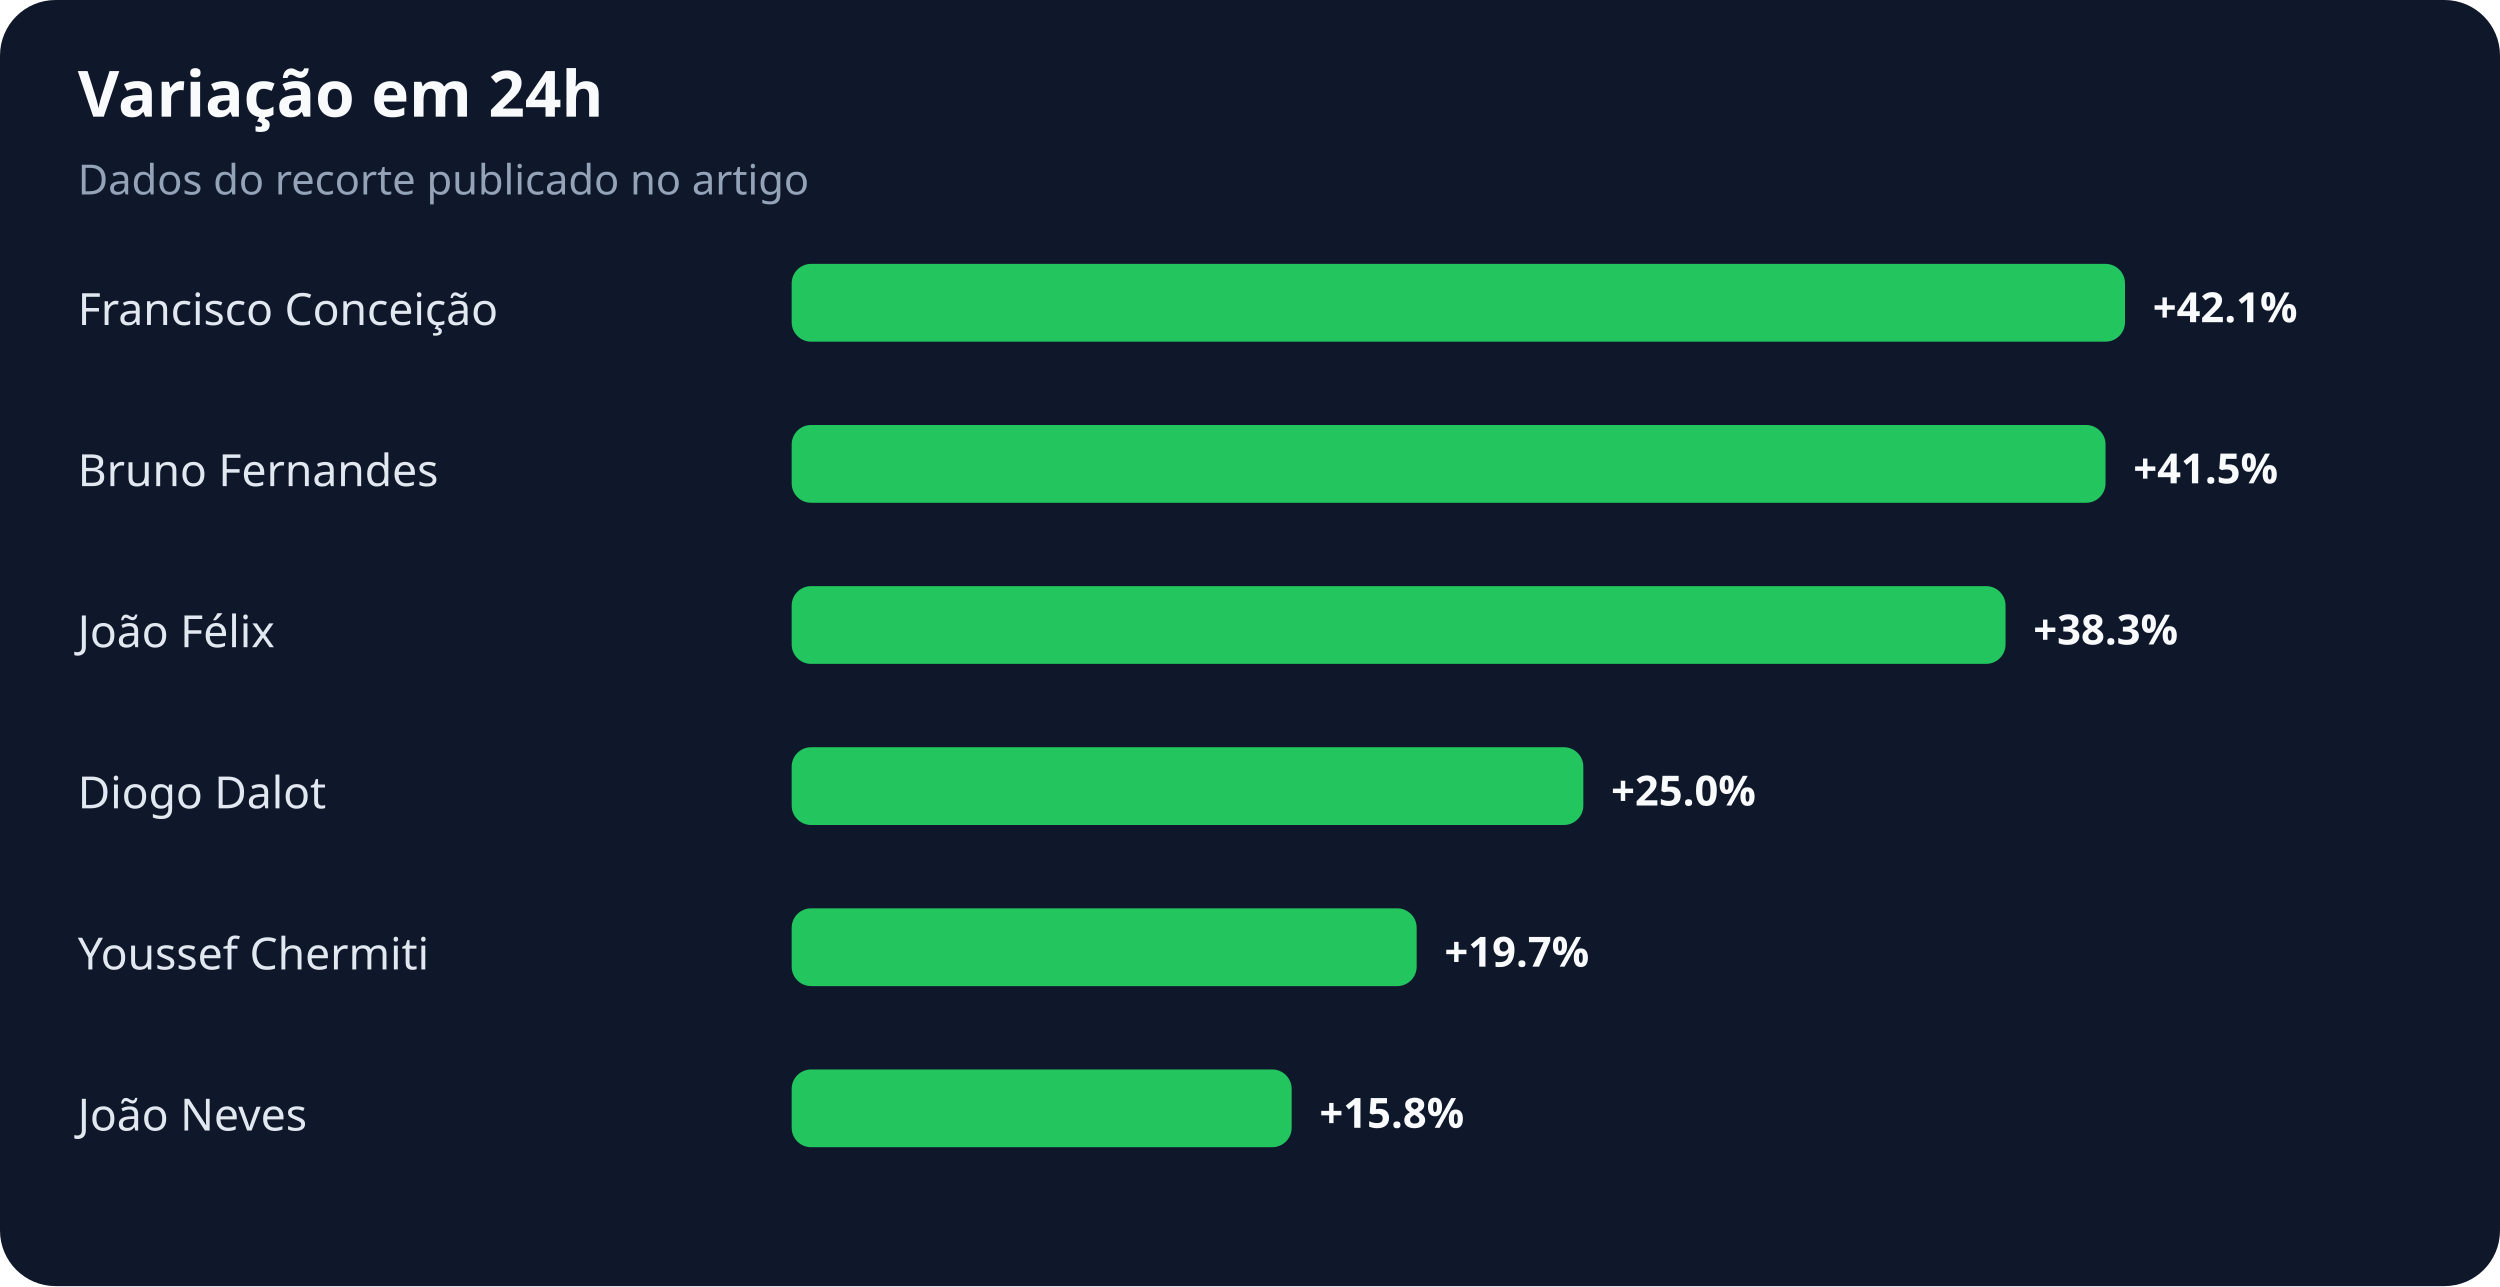
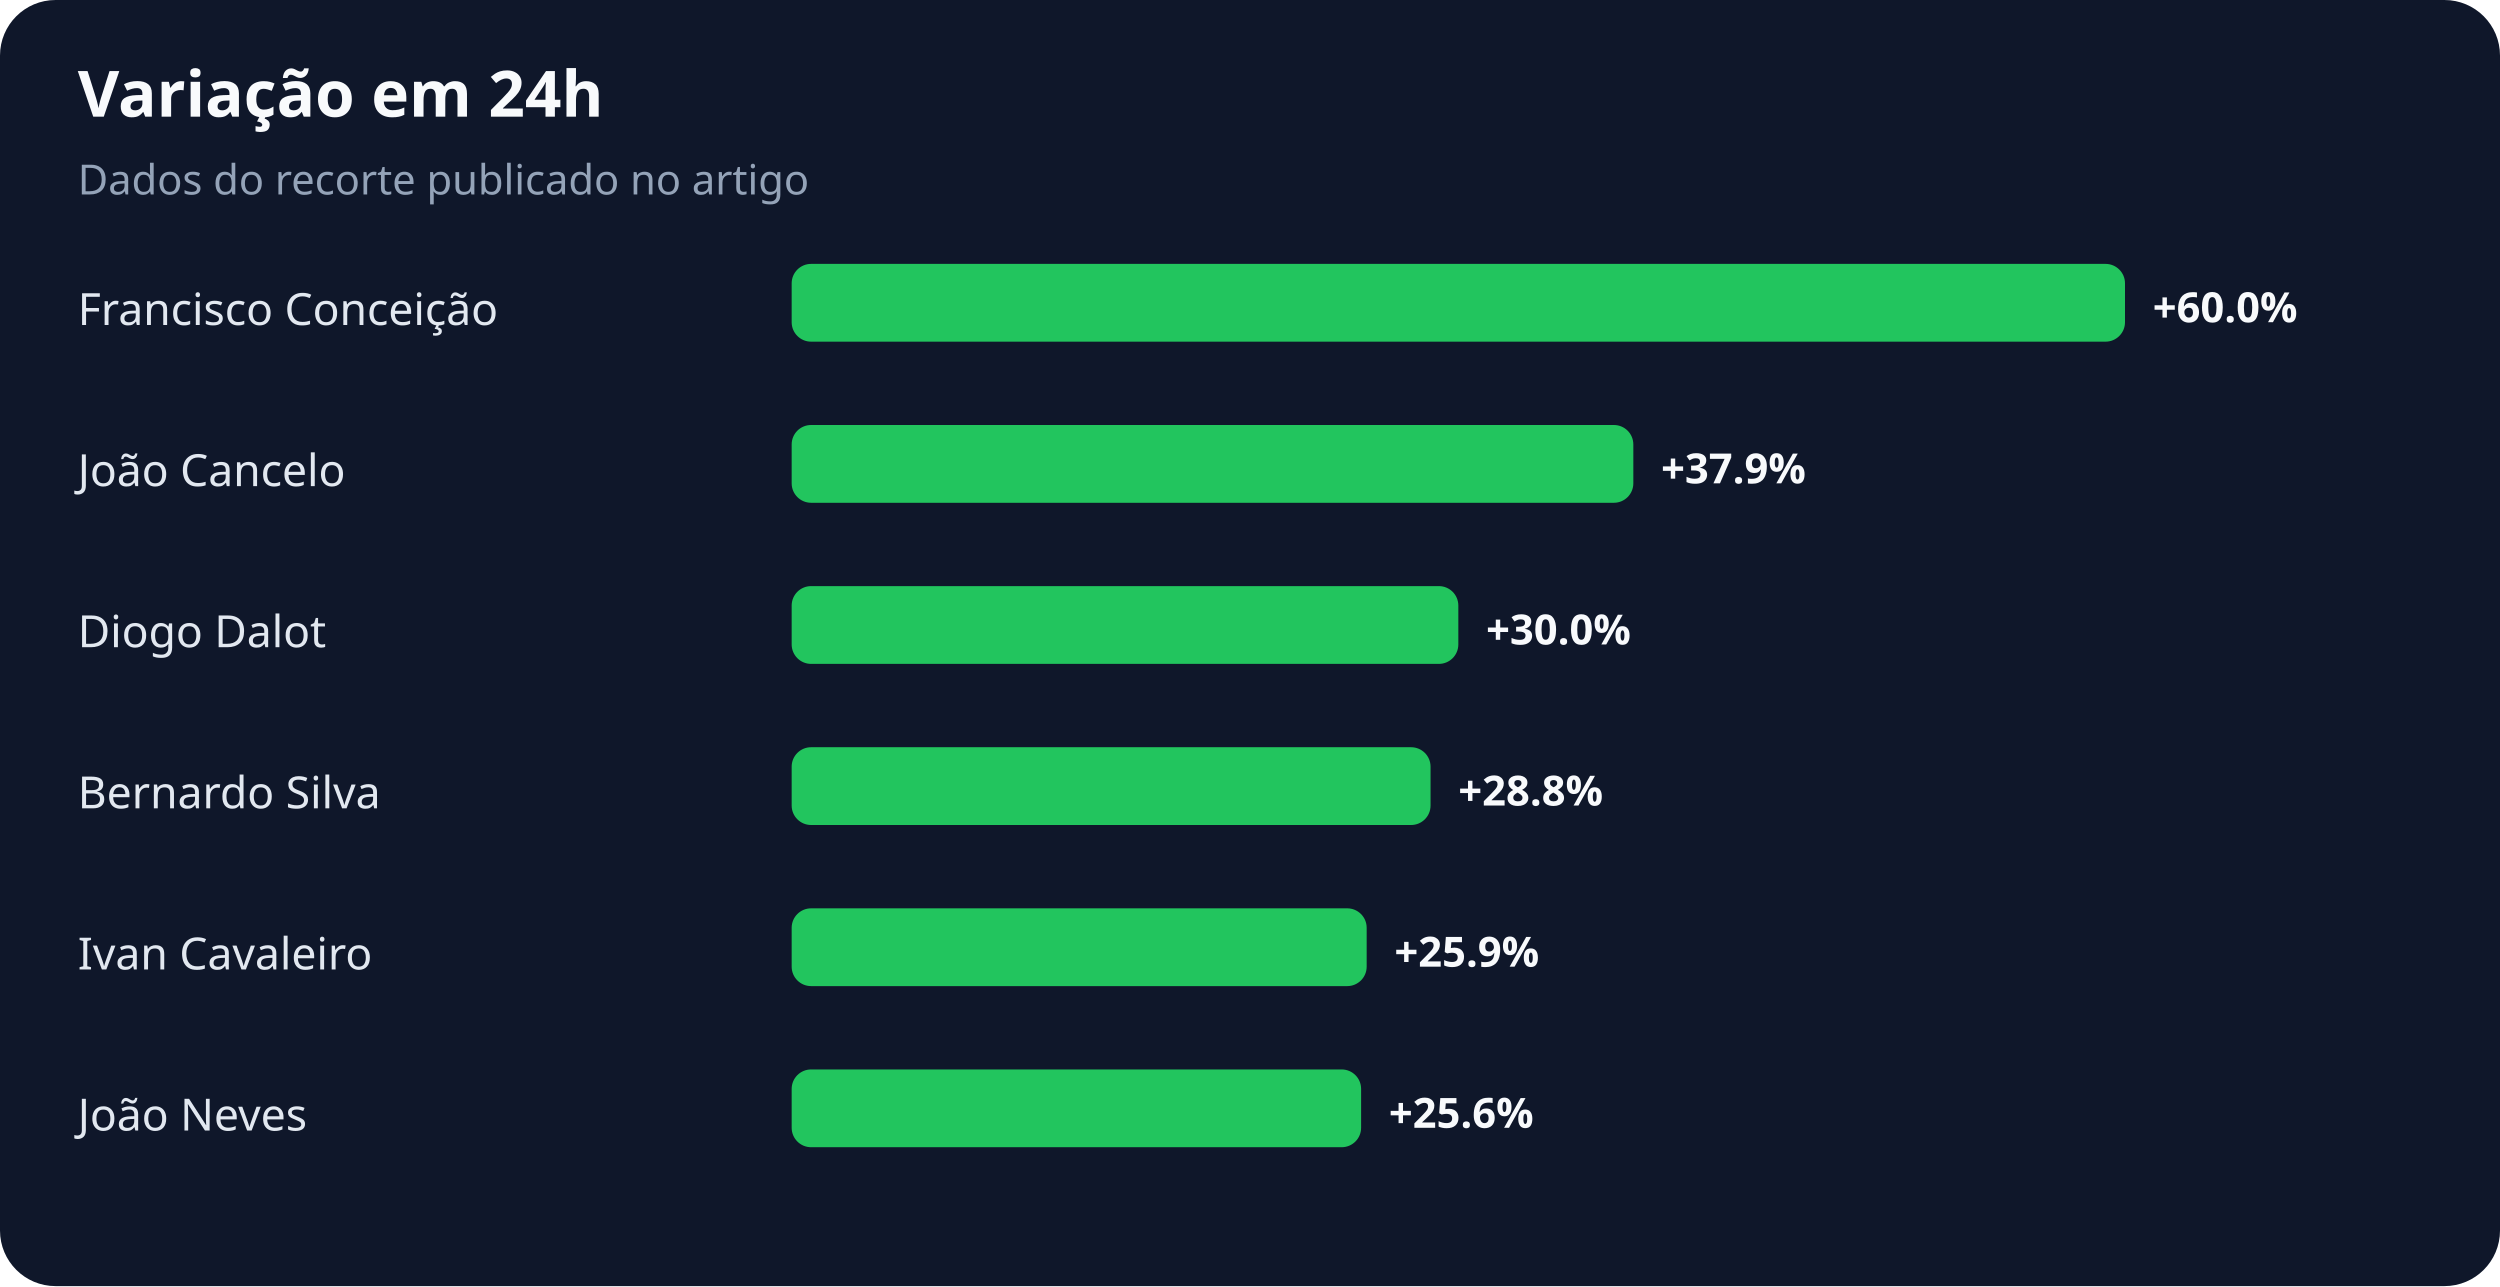
<svg xmlns="http://www.w3.org/2000/svg" width="900" height="463" viewBox="0 0 900 463" role="img" aria-labelledby="title desc">
  <rect width="100%" height="100%" rx="20" fill="#0f172a" />
  <text x="28" y="42" fill="#f8fafc" font-family="system-ui,sans-serif" font-size="23" font-weight="700">Variação em 24h</text>
  <text x="28" y="70" fill="#94a3b8" font-family="system-ui,sans-serif" font-size="15">Dados do recorte publicado no artigo</text>
  <text x="28" y="117" fill="#e2e8f0" font-family="system-ui,sans-serif" font-size="16">Francisco Conceição</text>
  <rect x="285" y="95" width="480" height="28" rx="7" fill="#22c55e" />
-   <text x="775" y="116" fill="#f8fafc" font-family="system-ui,sans-serif" font-size="15" font-weight="700">+42.1%</text>
-   <text x="28" y="175" fill="#e2e8f0" font-family="system-ui,sans-serif" font-size="16">Bruno Fernandes</text>
-   <rect x="285" y="153" width="473" height="28" rx="7" fill="#22c55e" />
-   <text x="768" y="174" fill="#f8fafc" font-family="system-ui,sans-serif" font-size="15" font-weight="700">+41.5%</text>
-   <text x="28" y="233" fill="#e2e8f0" font-family="system-ui,sans-serif" font-size="16">João Félix</text>
-   <rect x="285" y="211" width="437" height="28" rx="7" fill="#22c55e" />
-   <text x="732" y="232" fill="#f8fafc" font-family="system-ui,sans-serif" font-size="15" font-weight="700">+38.3%</text>
-   <text x="28" y="291" fill="#e2e8f0" font-family="system-ui,sans-serif" font-size="16">Diogo Dalot</text>
-   <rect x="285" y="269" width="285" height="28" rx="7" fill="#22c55e" />
-   <text x="580" y="290" fill="#f8fafc" font-family="system-ui,sans-serif" font-size="15" font-weight="700">+25.0%</text>
-   <text x="28" y="349" fill="#e2e8f0" font-family="system-ui,sans-serif" font-size="16">Youssef Chermiti</text>
-   <rect x="285" y="327" width="225" height="28" rx="7" fill="#22c55e" />
-   <text x="520" y="348" fill="#f8fafc" font-family="system-ui,sans-serif" font-size="15" font-weight="700">+19.7%</text>
+   <text x="775" y="116" fill="#f8fafc" font-family="system-ui,sans-serif" font-size="15" font-weight="700">+60.0%</text>
+   <text x="28" y="175" fill="#e2e8f0" font-family="system-ui,sans-serif" font-size="16">João Cancelo</text>
+   <rect x="285" y="153" width="303" height="28" rx="7" fill="#22c55e" />
+   <text x="598" y="174" fill="#f8fafc" font-family="system-ui,sans-serif" font-size="15" font-weight="700">+37.9%</text>
+   <text x="28" y="233" fill="#e2e8f0" font-family="system-ui,sans-serif" font-size="16">Diogo Dalot</text>
+   <rect x="285" y="211" width="240" height="28" rx="7" fill="#22c55e" />
+   <text x="535" y="232" fill="#f8fafc" font-family="system-ui,sans-serif" font-size="15" font-weight="700">+30.0%</text>
+   <text x="28" y="291" fill="#e2e8f0" font-family="system-ui,sans-serif" font-size="16">Bernardo Silva</text>
+   <rect x="285" y="269" width="230" height="28" rx="7" fill="#22c55e" />
+   <text x="525" y="290" fill="#f8fafc" font-family="system-ui,sans-serif" font-size="15" font-weight="700">+28.8%</text>
+   <text x="28" y="349" fill="#e2e8f0" font-family="system-ui,sans-serif" font-size="16">Ivan Cavaleiro</text>
+   <rect x="285" y="327" width="207" height="28" rx="7" fill="#22c55e" />
+   <text x="502" y="348" fill="#f8fafc" font-family="system-ui,sans-serif" font-size="15" font-weight="700">+25.9%</text>
  <text x="28" y="407" fill="#e2e8f0" font-family="system-ui,sans-serif" font-size="16">João Neves</text>
-   <rect x="285" y="385" width="180" height="28" rx="7" fill="#22c55e" />
-   <text x="475" y="406" fill="#f8fafc" font-family="system-ui,sans-serif" font-size="15" font-weight="700">+15.8%</text>
+   <rect x="285" y="385" width="205" height="28" rx="7" fill="#22c55e" />
+   <text x="500" y="406" fill="#f8fafc" font-family="system-ui,sans-serif" font-size="15" font-weight="700">+25.6%</text>
</svg>
